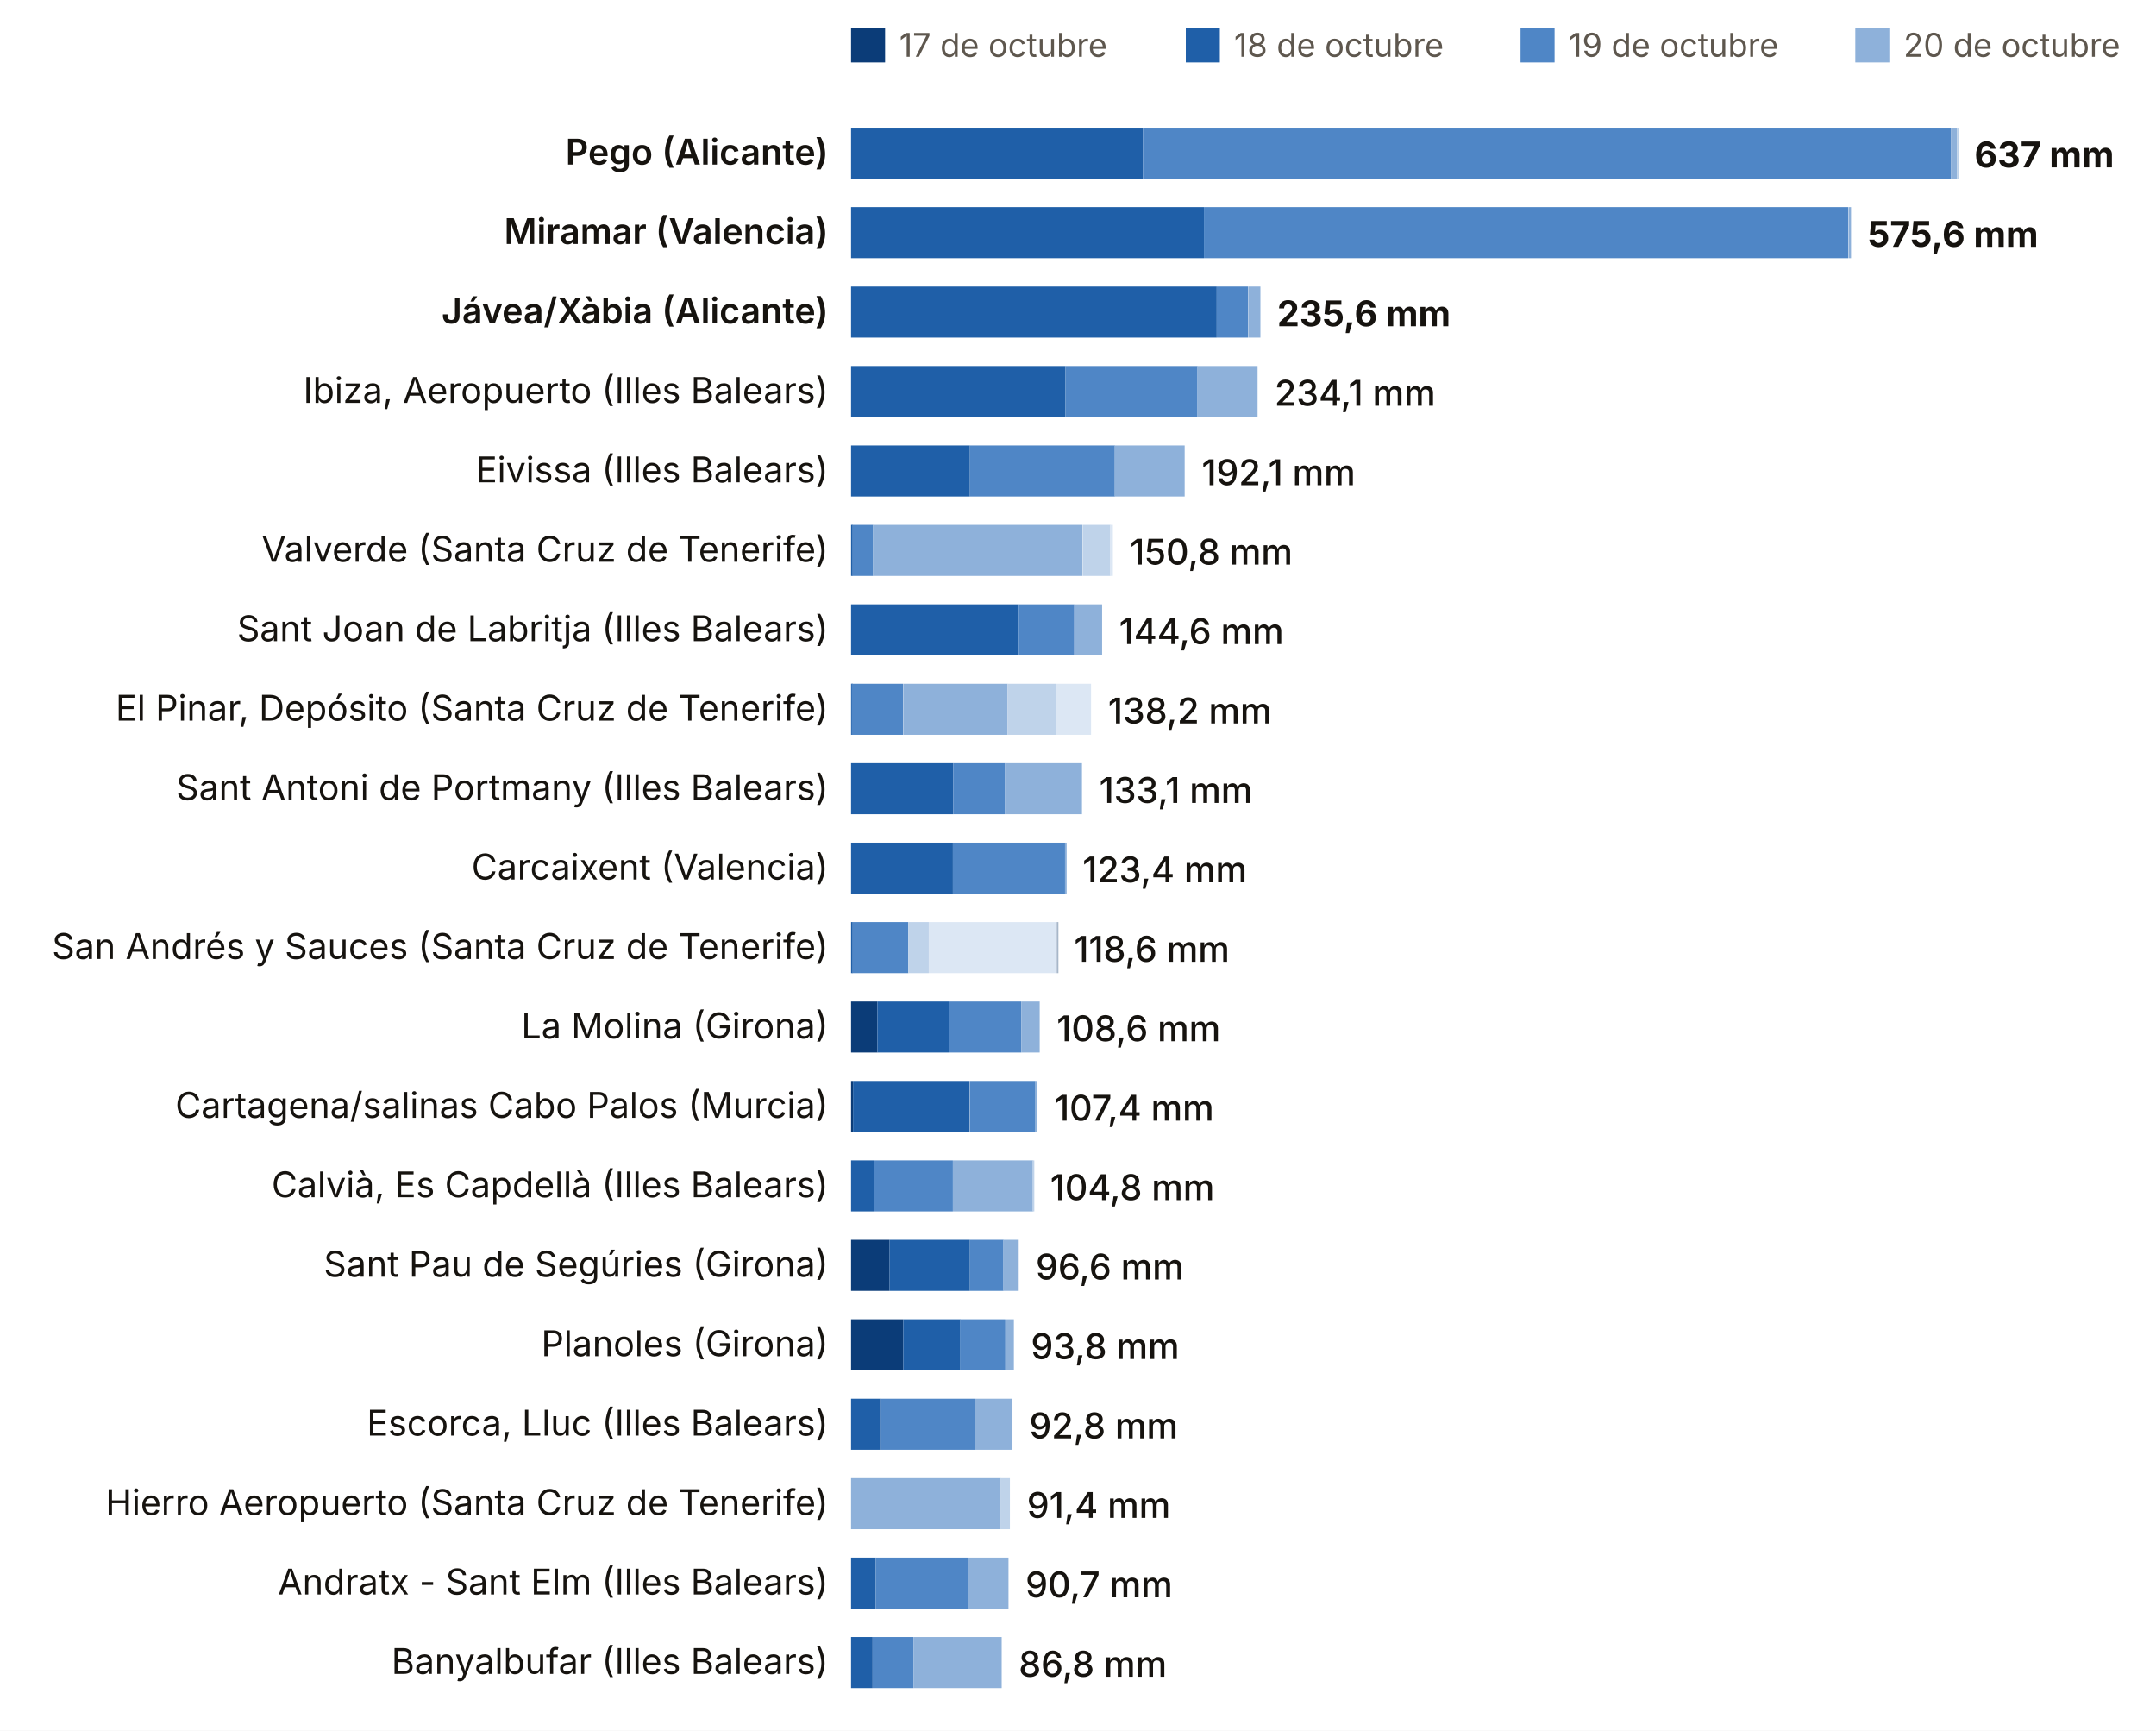
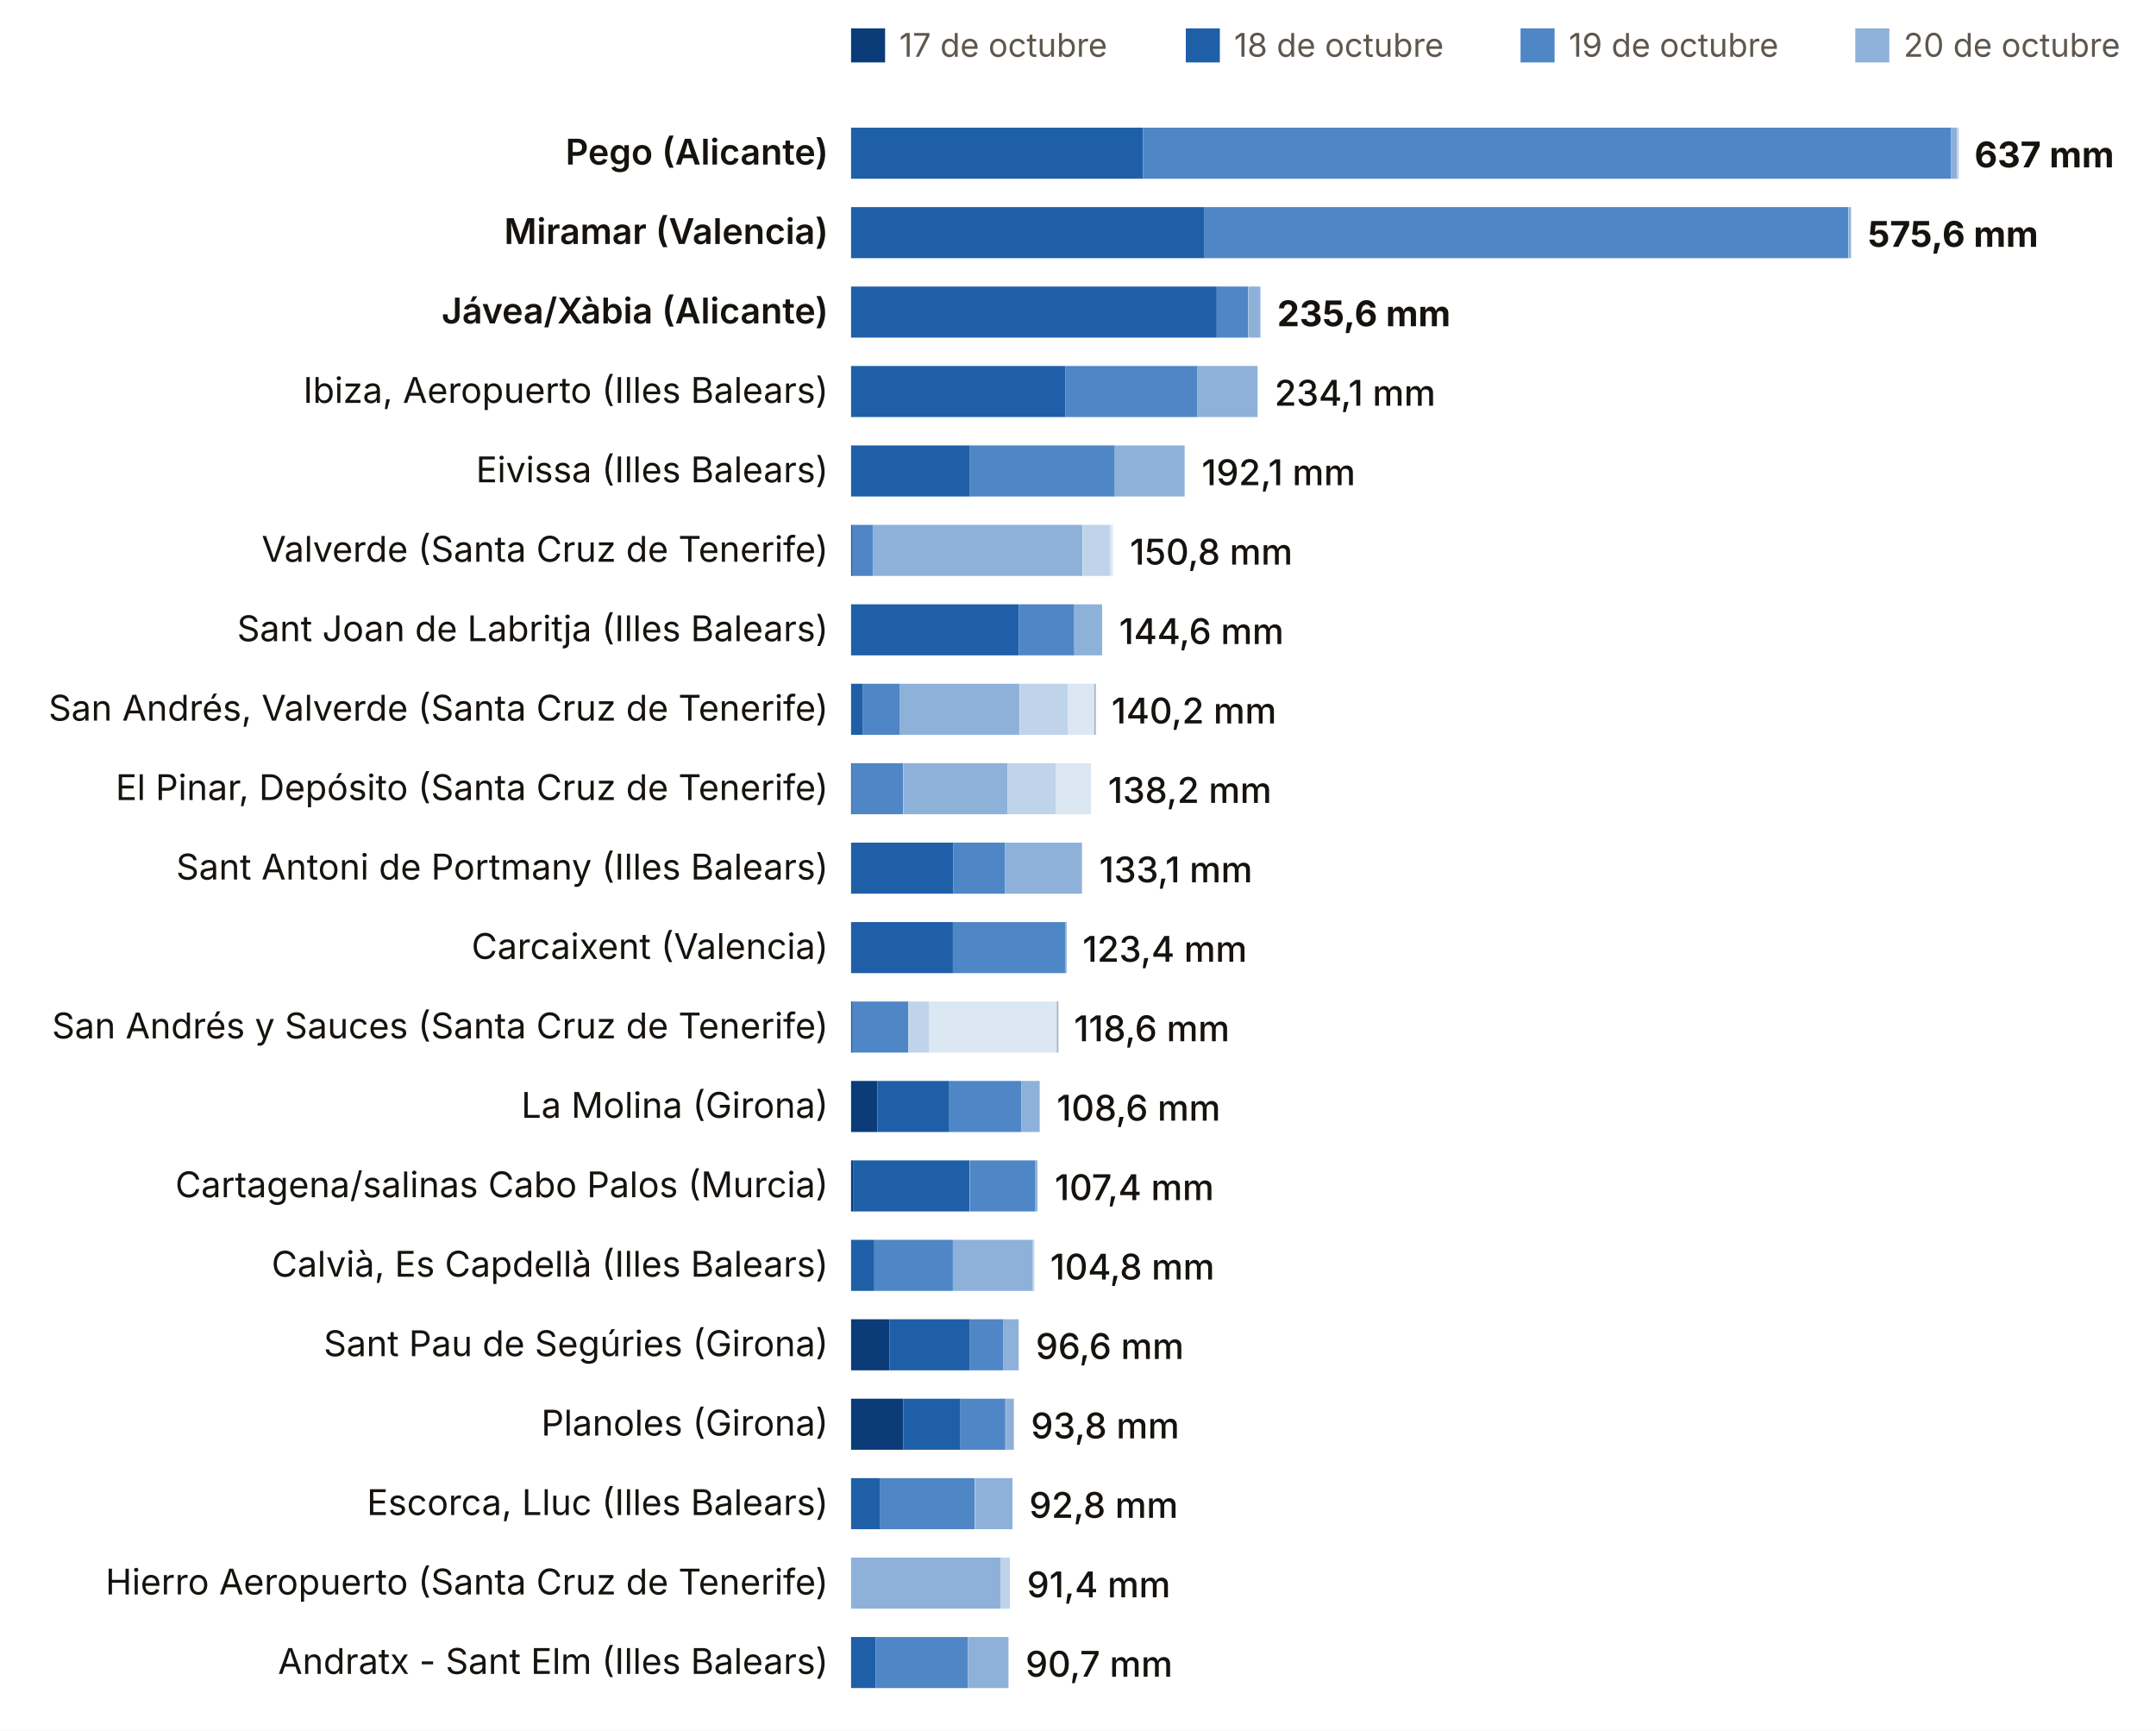
<svg xmlns="http://www.w3.org/2000/svg" viewBox="0 0 760 610" width="760" height="610" role="img" aria-label="Lluvia del episodio, estación a estación (dana Adam)">
  <rect width="760" height="610" fill="#FFFFFF" />
  <rect x="300" y="10" width="12" height="12" fill="#0B3C78" />
  <text x="317.0" y="20.0" font-size="11.5" fill="#5E574E" text-anchor="start" font-weight="400" font-family="Inter, system-ui, -apple-system, Segoe UI, Roboto, sans-serif">17 de octubre</text>
  <rect x="418" y="10" width="12" height="12" fill="#1F5FA8" />
  <text x="435.0" y="20.0" font-size="11.5" fill="#5E574E" text-anchor="start" font-weight="400" font-family="Inter, system-ui, -apple-system, Segoe UI, Roboto, sans-serif">18 de octubre</text>
  <rect x="536" y="10" width="12" height="12" fill="#4F86C6" />
  <text x="553.0" y="20.0" font-size="11.5" fill="#5E574E" text-anchor="start" font-weight="400" font-family="Inter, system-ui, -apple-system, Segoe UI, Roboto, sans-serif">19 de octubre</text>
  <rect x="654" y="10" width="12" height="12" fill="#8EB1DA" />
  <text x="671.0" y="20.0" font-size="11.5" fill="#5E574E" text-anchor="start" font-weight="400" font-family="Inter, system-ui, -apple-system, Segoe UI, Roboto, sans-serif">20 de octubre</text>
  <rect x="772" y="10" width="12" height="12" fill="#BFD3EA" />
  <text x="789.0" y="20.0" font-size="11.5" fill="#5E574E" text-anchor="start" font-weight="400" font-family="Inter, system-ui, -apple-system, Segoe UI, Roboto, sans-serif">21 de octubre</text>
  <rect x="890" y="10" width="12" height="12" fill="#DCE7F4" />
  <text x="907.0" y="20.0" font-size="11.5" fill="#5E574E" text-anchor="start" font-weight="400" font-family="Inter, system-ui, -apple-system, Segoe UI, Roboto, sans-serif">22 de octubre</text>
  <rect x="1008" y="10" width="12" height="12" fill="#A7B7C9" />
  <text x="1025.0" y="20.0" font-size="11.5" fill="#5E574E" text-anchor="start" font-weight="400" font-family="Inter, system-ui, -apple-system, Segoe UI, Roboto, sans-serif">23 de octubre</text>
  <text x="292.0" y="58.0" font-size="12.5" fill="#16130F" text-anchor="end" font-weight="600" font-family="Inter, system-ui, -apple-system, Segoe UI, Roboto, sans-serif">Pego (Alicante)</text>
  <rect x="300.0" y="45" width="102.9" height="18" fill="#1F5FA8" />
  <rect x="402.9" y="45" width="284.8" height="18" fill="#4F86C6" />
  <rect x="687.7" y="45" width="2.2" height="18" fill="#8EB1DA" />
  <rect x="689.9" y="45" width="0.6" height="18" fill="#BFD3EA" />
  <text x="696.0" y="59.0" font-size="12.5" fill="#16130F" text-anchor="start" font-weight="700" font-family="Inter, system-ui, -apple-system, Segoe UI, Roboto, sans-serif">637 mm</text>
  <text x="292.0" y="86.0" font-size="12.5" fill="#16130F" text-anchor="end" font-weight="600" font-family="Inter, system-ui, -apple-system, Segoe UI, Roboto, sans-serif">Miramar (Valencia)</text>
  <rect x="300.0" y="73" width="124.4" height="18" fill="#1F5FA8" />
  <rect x="424.4" y="73" width="227.1" height="18" fill="#4F86C6" />
  <rect x="651.6" y="73" width="0.9" height="18" fill="#8EB1DA" />
  <text x="658.4" y="87.0" font-size="12.5" fill="#16130F" text-anchor="start" font-weight="700" font-family="Inter, system-ui, -apple-system, Segoe UI, Roboto, sans-serif">575,6 mm</text>
  <text x="292.0" y="114.0" font-size="12.5" fill="#16130F" text-anchor="end" font-weight="600" font-family="Inter, system-ui, -apple-system, Segoe UI, Roboto, sans-serif">Jávea/Xàbia (Alicante)</text>
  <rect x="300.0" y="101" width="128.9" height="18" fill="#1F5FA8" />
  <rect x="428.9" y="101" width="11.1" height="18" fill="#4F86C6" />
  <rect x="440.1" y="101" width="4.2" height="18" fill="#8EB1DA" />
  <text x="450.2" y="115.0" font-size="12.5" fill="#16130F" text-anchor="start" font-weight="700" font-family="Inter, system-ui, -apple-system, Segoe UI, Roboto, sans-serif">235,6 mm</text>
  <text x="292.0" y="142.0" font-size="12.5" fill="#16130F" text-anchor="end" font-weight="400" font-family="Inter, system-ui, -apple-system, Segoe UI, Roboto, sans-serif">Ibiza, Aeropuerto (Illes Balears)</text>
  <rect x="300.0" y="129" width="75.6" height="18" fill="#1F5FA8" />
  <rect x="375.6" y="129" width="46.5" height="18" fill="#4F86C6" />
  <rect x="422.0" y="129" width="21.3" height="18" fill="#8EB1DA" />
  <text x="449.3" y="143.0" font-size="12.5" fill="#16130F" text-anchor="start" font-weight="500" font-family="Inter, system-ui, -apple-system, Segoe UI, Roboto, sans-serif">234,1 mm</text>
  <text x="292.0" y="170.0" font-size="12.5" fill="#16130F" text-anchor="end" font-weight="400" font-family="Inter, system-ui, -apple-system, Segoe UI, Roboto, sans-serif">Eivissa (Illes Balears)</text>
  <rect x="300.0" y="157" width="41.9" height="18" fill="#1F5FA8" />
  <rect x="341.9" y="157" width="51.1" height="18" fill="#4F86C6" />
  <rect x="392.9" y="157" width="24.7" height="18" fill="#8EB1DA" />
  <text x="423.6" y="171.0" font-size="12.5" fill="#16130F" text-anchor="start" font-weight="500" font-family="Inter, system-ui, -apple-system, Segoe UI, Roboto, sans-serif">192,1 mm</text>
  <text x="292.0" y="198.0" font-size="12.5" fill="#16130F" text-anchor="end" font-weight="400" font-family="Inter, system-ui, -apple-system, Segoe UI, Roboto, sans-serif">Valverde (Santa Cruz de Tenerife)</text>
  <rect x="300.0" y="185" width="0.6" height="18" fill="#1F5FA8" />
  <rect x="300.5" y="185" width="7.3" height="18" fill="#4F86C6" />
  <rect x="307.8" y="185" width="73.8" height="18" fill="#8EB1DA" />
  <rect x="381.7" y="185" width="9.7" height="18" fill="#BFD3EA" />
  <rect x="391.3" y="185" width="1.0" height="18" fill="#DCE7F4" />
  <text x="398.3" y="199.0" font-size="12.5" fill="#16130F" text-anchor="start" font-weight="500" font-family="Inter, system-ui, -apple-system, Segoe UI, Roboto, sans-serif">150,8 mm</text>
  <text x="292.0" y="226.0" font-size="12.5" fill="#16130F" text-anchor="end" font-weight="400" font-family="Inter, system-ui, -apple-system, Segoe UI, Roboto, sans-serif">Sant Joan de Labritja (Illes Balears)</text>
  <rect x="300.0" y="213" width="59.1" height="18" fill="#1F5FA8" />
  <rect x="359.1" y="213" width="19.6" height="18" fill="#4F86C6" />
  <rect x="378.7" y="213" width="9.8" height="18" fill="#8EB1DA" />
  <text x="394.5" y="227.0" font-size="12.5" fill="#16130F" text-anchor="start" font-weight="500" font-family="Inter, system-ui, -apple-system, Segoe UI, Roboto, sans-serif">144,6 mm</text>
-   <text x="292.0" y="254.0" font-size="12.5" fill="#16130F" text-anchor="end" font-weight="400" font-family="Inter, system-ui, -apple-system, Segoe UI, Roboto, sans-serif">El Pinar, Depósito (Santa Cruz de Tenerife)</text>
-   <rect x="300.0" y="241" width="0.6" height="18" fill="#1F5FA8" />
-   <rect x="300.2" y="241" width="18.2" height="18" fill="#4F86C6" />
-   <rect x="318.5" y="241" width="36.7" height="18" fill="#8EB1DA" />
-   <rect x="355.2" y="241" width="16.9" height="18" fill="#BFD3EA" />
-   <rect x="372.1" y="241" width="12.5" height="18" fill="#DCE7F4" />
-   <text x="390.6" y="255.0" font-size="12.5" fill="#16130F" text-anchor="start" font-weight="500" font-family="Inter, system-ui, -apple-system, Segoe UI, Roboto, sans-serif">138,2 mm</text>
-   <text x="292.0" y="282.0" font-size="12.5" fill="#16130F" text-anchor="end" font-weight="400" font-family="Inter, system-ui, -apple-system, Segoe UI, Roboto, sans-serif">Sant Antoni de Portmany (Illes Balears)</text>
-   <rect x="300.0" y="269" width="36.0" height="18" fill="#1F5FA8" />
-   <rect x="336.0" y="269" width="18.2" height="18" fill="#4F86C6" />
-   <rect x="354.2" y="269" width="27.2" height="18" fill="#8EB1DA" />
-   <text x="387.5" y="283.0" font-size="12.5" fill="#16130F" text-anchor="start" font-weight="500" font-family="Inter, system-ui, -apple-system, Segoe UI, Roboto, sans-serif">133,1 mm</text>
-   <text x="292.0" y="310.0" font-size="12.5" fill="#16130F" text-anchor="end" font-weight="400" font-family="Inter, system-ui, -apple-system, Segoe UI, Roboto, sans-serif">Carcaixent (Valencia)</text>
-   <rect x="300.0" y="297" width="35.9" height="18" fill="#1F5FA8" />
-   <rect x="335.9" y="297" width="39.6" height="18" fill="#4F86C6" />
-   <rect x="375.4" y="297" width="0.6" height="18" fill="#8EB1DA" />
-   <text x="381.6" y="311.0" font-size="12.5" fill="#16130F" text-anchor="start" font-weight="500" font-family="Inter, system-ui, -apple-system, Segoe UI, Roboto, sans-serif">123,4 mm</text>
-   <text x="292.0" y="338.0" font-size="12.5" fill="#16130F" text-anchor="end" font-weight="400" font-family="Inter, system-ui, -apple-system, Segoe UI, Roboto, sans-serif">San Andrés y Sauces (Santa Cruz de Tenerife)</text>
-   <rect x="300.0" y="325" width="0.6" height="18" fill="#1F5FA8" />
-   <rect x="300.5" y="325" width="19.7" height="18" fill="#4F86C6" />
-   <rect x="320.2" y="325" width="7.2" height="18" fill="#BFD3EA" />
-   <rect x="327.4" y="325" width="45.1" height="18" fill="#DCE7F4" />
-   <rect x="372.5" y="325" width="0.6" height="18" fill="#A7B7C9" />
-   <text x="378.6" y="339.0" font-size="12.5" fill="#16130F" text-anchor="start" font-weight="500" font-family="Inter, system-ui, -apple-system, Segoe UI, Roboto, sans-serif">118,6 mm</text>
-   <text x="292.0" y="366.0" font-size="12.5" fill="#16130F" text-anchor="end" font-weight="400" font-family="Inter, system-ui, -apple-system, Segoe UI, Roboto, sans-serif">La Molina (Girona)</text>
-   <rect x="300.0" y="353" width="9.3" height="18" fill="#0B3C78" />
-   <rect x="309.3" y="353" width="25.1" height="18" fill="#1F5FA8" />
-   <rect x="334.4" y="353" width="25.6" height="18" fill="#4F86C6" />
-   <rect x="360.0" y="353" width="6.5" height="18" fill="#8EB1DA" />
-   <text x="372.5" y="367.0" font-size="12.5" fill="#16130F" text-anchor="start" font-weight="500" font-family="Inter, system-ui, -apple-system, Segoe UI, Roboto, sans-serif">108,6 mm</text>
-   <text x="292.0" y="394.0" font-size="12.5" fill="#16130F" text-anchor="end" font-weight="400" font-family="Inter, system-ui, -apple-system, Segoe UI, Roboto, sans-serif">Cartagena/salinas Cabo Palos (Murcia)</text>
-   <rect x="300.0" y="381" width="0.7" height="18" fill="#0B3C78" />
-   <rect x="300.7" y="381" width="41.1" height="18" fill="#1F5FA8" />
-   <rect x="341.9" y="381" width="23.1" height="18" fill="#4F86C6" />
-   <rect x="365.0" y="381" width="0.7" height="18" fill="#8EB1DA" />
-   <text x="371.8" y="395.0" font-size="12.5" fill="#16130F" text-anchor="start" font-weight="500" font-family="Inter, system-ui, -apple-system, Segoe UI, Roboto, sans-serif">107,4 mm</text>
-   <text x="292.0" y="422.0" font-size="12.5" fill="#16130F" text-anchor="end" font-weight="400" font-family="Inter, system-ui, -apple-system, Segoe UI, Roboto, sans-serif">Calvià, Es Capdellà (Illes Balears)</text>
-   <rect x="300.0" y="409" width="8.2" height="18" fill="#1F5FA8" />
-   <rect x="308.2" y="409" width="27.7" height="18" fill="#4F86C6" />
-   <rect x="335.9" y="409" width="28.2" height="18" fill="#8EB1DA" />
-   <rect x="364.0" y="409" width="0.6" height="18" fill="#BFD3EA" />
-   <text x="370.2" y="423.0" font-size="12.5" fill="#16130F" text-anchor="start" font-weight="500" font-family="Inter, system-ui, -apple-system, Segoe UI, Roboto, sans-serif">104,8 mm</text>
-   <text x="292.0" y="450.0" font-size="12.5" fill="#16130F" text-anchor="end" font-weight="400" font-family="Inter, system-ui, -apple-system, Segoe UI, Roboto, sans-serif">Sant Pau de Segúries (Girona)</text>
-   <rect x="300.0" y="437" width="13.6" height="18" fill="#0B3C78" />
-   <rect x="313.6" y="437" width="28.3" height="18" fill="#1F5FA8" />
-   <rect x="341.9" y="437" width="11.8" height="18" fill="#4F86C6" />
-   <rect x="353.6" y="437" width="5.5" height="18" fill="#8EB1DA" />
-   <text x="365.1" y="451.0" font-size="12.5" fill="#16130F" text-anchor="start" font-weight="500" font-family="Inter, system-ui, -apple-system, Segoe UI, Roboto, sans-serif">96,6 mm</text>
-   <text x="292.0" y="478.0" font-size="12.5" fill="#16130F" text-anchor="end" font-weight="400" font-family="Inter, system-ui, -apple-system, Segoe UI, Roboto, sans-serif">Planoles (Girona)</text>
-   <rect x="300.0" y="465" width="18.4" height="18" fill="#0B3C78" />
-   <rect x="318.4" y="465" width="20.1" height="18" fill="#1F5FA8" />
-   <rect x="338.4" y="465" width="16.0" height="18" fill="#4F86C6" />
-   <rect x="354.5" y="465" width="2.9" height="18" fill="#8EB1DA" />
-   <text x="363.4" y="479.0" font-size="12.5" fill="#16130F" text-anchor="start" font-weight="500" font-family="Inter, system-ui, -apple-system, Segoe UI, Roboto, sans-serif">93,8 mm</text>
-   <text x="292.0" y="506.0" font-size="12.5" fill="#16130F" text-anchor="end" font-weight="400" font-family="Inter, system-ui, -apple-system, Segoe UI, Roboto, sans-serif">Escorca, Lluc (Illes Balears)</text>
-   <rect x="300.0" y="493" width="10.3" height="18" fill="#1F5FA8" />
-   <rect x="310.3" y="493" width="33.3" height="18" fill="#4F86C6" />
-   <rect x="343.7" y="493" width="13.2" height="18" fill="#8EB1DA" />
-   <text x="362.8" y="507.0" font-size="12.5" fill="#16130F" text-anchor="start" font-weight="500" font-family="Inter, system-ui, -apple-system, Segoe UI, Roboto, sans-serif">92,8 mm</text>
-   <text x="292.0" y="534.0" font-size="12.5" fill="#16130F" text-anchor="end" font-weight="400" font-family="Inter, system-ui, -apple-system, Segoe UI, Roboto, sans-serif">Hierro Aeropuerto (Santa Cruz de Tenerife)</text>
-   <rect x="300.0" y="521" width="52.8" height="18" fill="#8EB1DA" />
-   <rect x="352.8" y="521" width="3.2" height="18" fill="#BFD3EA" />
-   <text x="362.0" y="535.0" font-size="12.5" fill="#16130F" text-anchor="start" font-weight="500" font-family="Inter, system-ui, -apple-system, Segoe UI, Roboto, sans-serif">91,4 mm</text>
-   <text x="292.0" y="562.0" font-size="12.5" fill="#16130F" text-anchor="end" font-weight="400" font-family="Inter, system-ui, -apple-system, Segoe UI, Roboto, sans-serif">Andratx - Sant Elm (Illes Balears)</text>
-   <rect x="300.0" y="549" width="8.7" height="18" fill="#1F5FA8" />
-   <rect x="308.7" y="549" width="32.5" height="18" fill="#4F86C6" />
-   <rect x="341.2" y="549" width="14.3" height="18" fill="#8EB1DA" />
-   <text x="361.5" y="563.0" font-size="12.5" fill="#16130F" text-anchor="start" font-weight="500" font-family="Inter, system-ui, -apple-system, Segoe UI, Roboto, sans-serif">90,7 mm</text>
-   <text x="292.0" y="590.0" font-size="12.5" fill="#16130F" text-anchor="end" font-weight="400" font-family="Inter, system-ui, -apple-system, Segoe UI, Roboto, sans-serif">Banyalbufar (Illes Balears)</text>
-   <rect x="300.0" y="577" width="7.6" height="18" fill="#1F5FA8" />
-   <rect x="307.6" y="577" width="14.4" height="18" fill="#4F86C6" />
-   <rect x="322.0" y="577" width="31.1" height="18" fill="#8EB1DA" />
-   <text x="359.1" y="591.0" font-size="12.5" fill="#16130F" text-anchor="start" font-weight="500" font-family="Inter, system-ui, -apple-system, Segoe UI, Roboto, sans-serif">86,8 mm</text>
+   <text x="292.0" y="254.0" font-size="12.5" fill="#16130F" text-anchor="end" font-weight="400" font-family="Inter, system-ui, -apple-system, Segoe UI, Roboto, sans-serif">San Andrés, Valverde (Santa Cruz de Tenerife)</text>
+   <rect x="300.0" y="241" width="4.2" height="18" fill="#1F5FA8" />
+   <rect x="304.2" y="241" width="13.0" height="18" fill="#4F86C6" />
+   <rect x="317.1" y="241" width="42.2" height="18" fill="#8EB1DA" />
+   <rect x="359.4" y="241" width="17.1" height="18" fill="#BFD3EA" />
+   <rect x="376.5" y="241" width="9.2" height="18" fill="#DCE7F4" />
+   <rect x="385.7" y="241" width="0.6" height="18" fill="#A7B7C9" />
+   <text x="391.8" y="255.0" font-size="12.5" fill="#16130F" text-anchor="start" font-weight="500" font-family="Inter, system-ui, -apple-system, Segoe UI, Roboto, sans-serif">140,2 mm</text>
+   <text x="292.0" y="282.0" font-size="12.5" fill="#16130F" text-anchor="end" font-weight="400" font-family="Inter, system-ui, -apple-system, Segoe UI, Roboto, sans-serif">El Pinar, Depósito (Santa Cruz de Tenerife)</text>
+   <rect x="300.0" y="269" width="0.6" height="18" fill="#1F5FA8" />
+   <rect x="300.2" y="269" width="18.2" height="18" fill="#4F86C6" />
+   <rect x="318.5" y="269" width="36.7" height="18" fill="#8EB1DA" />
+   <rect x="355.2" y="269" width="16.9" height="18" fill="#BFD3EA" />
+   <rect x="372.1" y="269" width="12.5" height="18" fill="#DCE7F4" />
+   <text x="390.6" y="283.0" font-size="12.5" fill="#16130F" text-anchor="start" font-weight="500" font-family="Inter, system-ui, -apple-system, Segoe UI, Roboto, sans-serif">138,2 mm</text>
+   <text x="292.0" y="310.0" font-size="12.5" fill="#16130F" text-anchor="end" font-weight="400" font-family="Inter, system-ui, -apple-system, Segoe UI, Roboto, sans-serif">Sant Antoni de Portmany (Illes Balears)</text>
+   <rect x="300.0" y="297" width="36.0" height="18" fill="#1F5FA8" />
+   <rect x="336.0" y="297" width="18.2" height="18" fill="#4F86C6" />
+   <rect x="354.2" y="297" width="27.2" height="18" fill="#8EB1DA" />
+   <text x="387.5" y="311.0" font-size="12.5" fill="#16130F" text-anchor="start" font-weight="500" font-family="Inter, system-ui, -apple-system, Segoe UI, Roboto, sans-serif">133,1 mm</text>
+   <text x="292.0" y="338.0" font-size="12.5" fill="#16130F" text-anchor="end" font-weight="400" font-family="Inter, system-ui, -apple-system, Segoe UI, Roboto, sans-serif">Carcaixent (Valencia)</text>
+   <rect x="300.0" y="325" width="35.9" height="18" fill="#1F5FA8" />
+   <rect x="335.9" y="325" width="39.6" height="18" fill="#4F86C6" />
+   <rect x="375.4" y="325" width="0.6" height="18" fill="#8EB1DA" />
+   <text x="381.6" y="339.0" font-size="12.5" fill="#16130F" text-anchor="start" font-weight="500" font-family="Inter, system-ui, -apple-system, Segoe UI, Roboto, sans-serif">123,4 mm</text>
+   <text x="292.0" y="366.0" font-size="12.5" fill="#16130F" text-anchor="end" font-weight="400" font-family="Inter, system-ui, -apple-system, Segoe UI, Roboto, sans-serif">San Andrés y Sauces (Santa Cruz de Tenerife)</text>
+   <rect x="300.0" y="353" width="0.6" height="18" fill="#1F5FA8" />
+   <rect x="300.5" y="353" width="19.7" height="18" fill="#4F86C6" />
+   <rect x="320.2" y="353" width="7.2" height="18" fill="#BFD3EA" />
+   <rect x="327.4" y="353" width="45.1" height="18" fill="#DCE7F4" />
+   <rect x="372.5" y="353" width="0.6" height="18" fill="#A7B7C9" />
+   <text x="378.6" y="367.0" font-size="12.5" fill="#16130F" text-anchor="start" font-weight="500" font-family="Inter, system-ui, -apple-system, Segoe UI, Roboto, sans-serif">118,6 mm</text>
+   <text x="292.0" y="394.0" font-size="12.5" fill="#16130F" text-anchor="end" font-weight="400" font-family="Inter, system-ui, -apple-system, Segoe UI, Roboto, sans-serif">La Molina (Girona)</text>
+   <rect x="300.0" y="381" width="9.3" height="18" fill="#0B3C78" />
+   <rect x="309.3" y="381" width="25.1" height="18" fill="#1F5FA8" />
+   <rect x="334.4" y="381" width="25.6" height="18" fill="#4F86C6" />
+   <rect x="360.0" y="381" width="6.5" height="18" fill="#8EB1DA" />
+   <text x="372.5" y="395.0" font-size="12.5" fill="#16130F" text-anchor="start" font-weight="500" font-family="Inter, system-ui, -apple-system, Segoe UI, Roboto, sans-serif">108,6 mm</text>
+   <text x="292.0" y="422.0" font-size="12.5" fill="#16130F" text-anchor="end" font-weight="400" font-family="Inter, system-ui, -apple-system, Segoe UI, Roboto, sans-serif">Cartagena/salinas Cabo Palos (Murcia)</text>
+   <rect x="300.0" y="409" width="0.7" height="18" fill="#0B3C78" />
+   <rect x="300.7" y="409" width="41.1" height="18" fill="#1F5FA8" />
+   <rect x="341.9" y="409" width="23.1" height="18" fill="#4F86C6" />
+   <rect x="365.0" y="409" width="0.7" height="18" fill="#8EB1DA" />
+   <text x="371.8" y="423.0" font-size="12.5" fill="#16130F" text-anchor="start" font-weight="500" font-family="Inter, system-ui, -apple-system, Segoe UI, Roboto, sans-serif">107,4 mm</text>
+   <text x="292.0" y="450.0" font-size="12.5" fill="#16130F" text-anchor="end" font-weight="400" font-family="Inter, system-ui, -apple-system, Segoe UI, Roboto, sans-serif">Calvià, Es Capdellà (Illes Balears)</text>
+   <rect x="300.0" y="437" width="8.2" height="18" fill="#1F5FA8" />
+   <rect x="308.2" y="437" width="27.7" height="18" fill="#4F86C6" />
+   <rect x="335.9" y="437" width="28.2" height="18" fill="#8EB1DA" />
+   <rect x="364.0" y="437" width="0.6" height="18" fill="#BFD3EA" />
+   <text x="370.2" y="451.0" font-size="12.5" fill="#16130F" text-anchor="start" font-weight="500" font-family="Inter, system-ui, -apple-system, Segoe UI, Roboto, sans-serif">104,8 mm</text>
+   <text x="292.0" y="478.0" font-size="12.5" fill="#16130F" text-anchor="end" font-weight="400" font-family="Inter, system-ui, -apple-system, Segoe UI, Roboto, sans-serif">Sant Pau de Segúries (Girona)</text>
+   <rect x="300.0" y="465" width="13.6" height="18" fill="#0B3C78" />
+   <rect x="313.6" y="465" width="28.3" height="18" fill="#1F5FA8" />
+   <rect x="341.9" y="465" width="11.8" height="18" fill="#4F86C6" />
+   <rect x="353.6" y="465" width="5.5" height="18" fill="#8EB1DA" />
+   <text x="365.1" y="479.0" font-size="12.5" fill="#16130F" text-anchor="start" font-weight="500" font-family="Inter, system-ui, -apple-system, Segoe UI, Roboto, sans-serif">96,6 mm</text>
+   <text x="292.0" y="506.0" font-size="12.5" fill="#16130F" text-anchor="end" font-weight="400" font-family="Inter, system-ui, -apple-system, Segoe UI, Roboto, sans-serif">Planoles (Girona)</text>
+   <rect x="300.0" y="493" width="18.4" height="18" fill="#0B3C78" />
+   <rect x="318.4" y="493" width="20.1" height="18" fill="#1F5FA8" />
+   <rect x="338.4" y="493" width="16.0" height="18" fill="#4F86C6" />
+   <rect x="354.5" y="493" width="2.9" height="18" fill="#8EB1DA" />
+   <text x="363.4" y="507.0" font-size="12.5" fill="#16130F" text-anchor="start" font-weight="500" font-family="Inter, system-ui, -apple-system, Segoe UI, Roboto, sans-serif">93,8 mm</text>
+   <text x="292.0" y="534.0" font-size="12.5" fill="#16130F" text-anchor="end" font-weight="400" font-family="Inter, system-ui, -apple-system, Segoe UI, Roboto, sans-serif">Escorca, Lluc (Illes Balears)</text>
+   <rect x="300.0" y="521" width="10.3" height="18" fill="#1F5FA8" />
+   <rect x="310.3" y="521" width="33.3" height="18" fill="#4F86C6" />
+   <rect x="343.7" y="521" width="13.2" height="18" fill="#8EB1DA" />
+   <text x="362.8" y="535.0" font-size="12.5" fill="#16130F" text-anchor="start" font-weight="500" font-family="Inter, system-ui, -apple-system, Segoe UI, Roboto, sans-serif">92,8 mm</text>
+   <text x="292.0" y="562.0" font-size="12.5" fill="#16130F" text-anchor="end" font-weight="400" font-family="Inter, system-ui, -apple-system, Segoe UI, Roboto, sans-serif">Hierro Aeropuerto (Santa Cruz de Tenerife)</text>
+   <rect x="300.0" y="549" width="52.8" height="18" fill="#8EB1DA" />
+   <rect x="352.8" y="549" width="3.2" height="18" fill="#BFD3EA" />
+   <text x="362.0" y="563.0" font-size="12.5" fill="#16130F" text-anchor="start" font-weight="500" font-family="Inter, system-ui, -apple-system, Segoe UI, Roboto, sans-serif">91,4 mm</text>
+   <text x="292.0" y="590.0" font-size="12.5" fill="#16130F" text-anchor="end" font-weight="400" font-family="Inter, system-ui, -apple-system, Segoe UI, Roboto, sans-serif">Andratx - Sant Elm (Illes Balears)</text>
+   <rect x="300.0" y="577" width="8.7" height="18" fill="#1F5FA8" />
+   <rect x="308.7" y="577" width="32.5" height="18" fill="#4F86C6" />
+   <rect x="341.2" y="577" width="14.3" height="18" fill="#8EB1DA" />
+   <text x="361.5" y="591.0" font-size="12.5" fill="#16130F" text-anchor="start" font-weight="500" font-family="Inter, system-ui, -apple-system, Segoe UI, Roboto, sans-serif">90,7 mm</text>
</svg>
